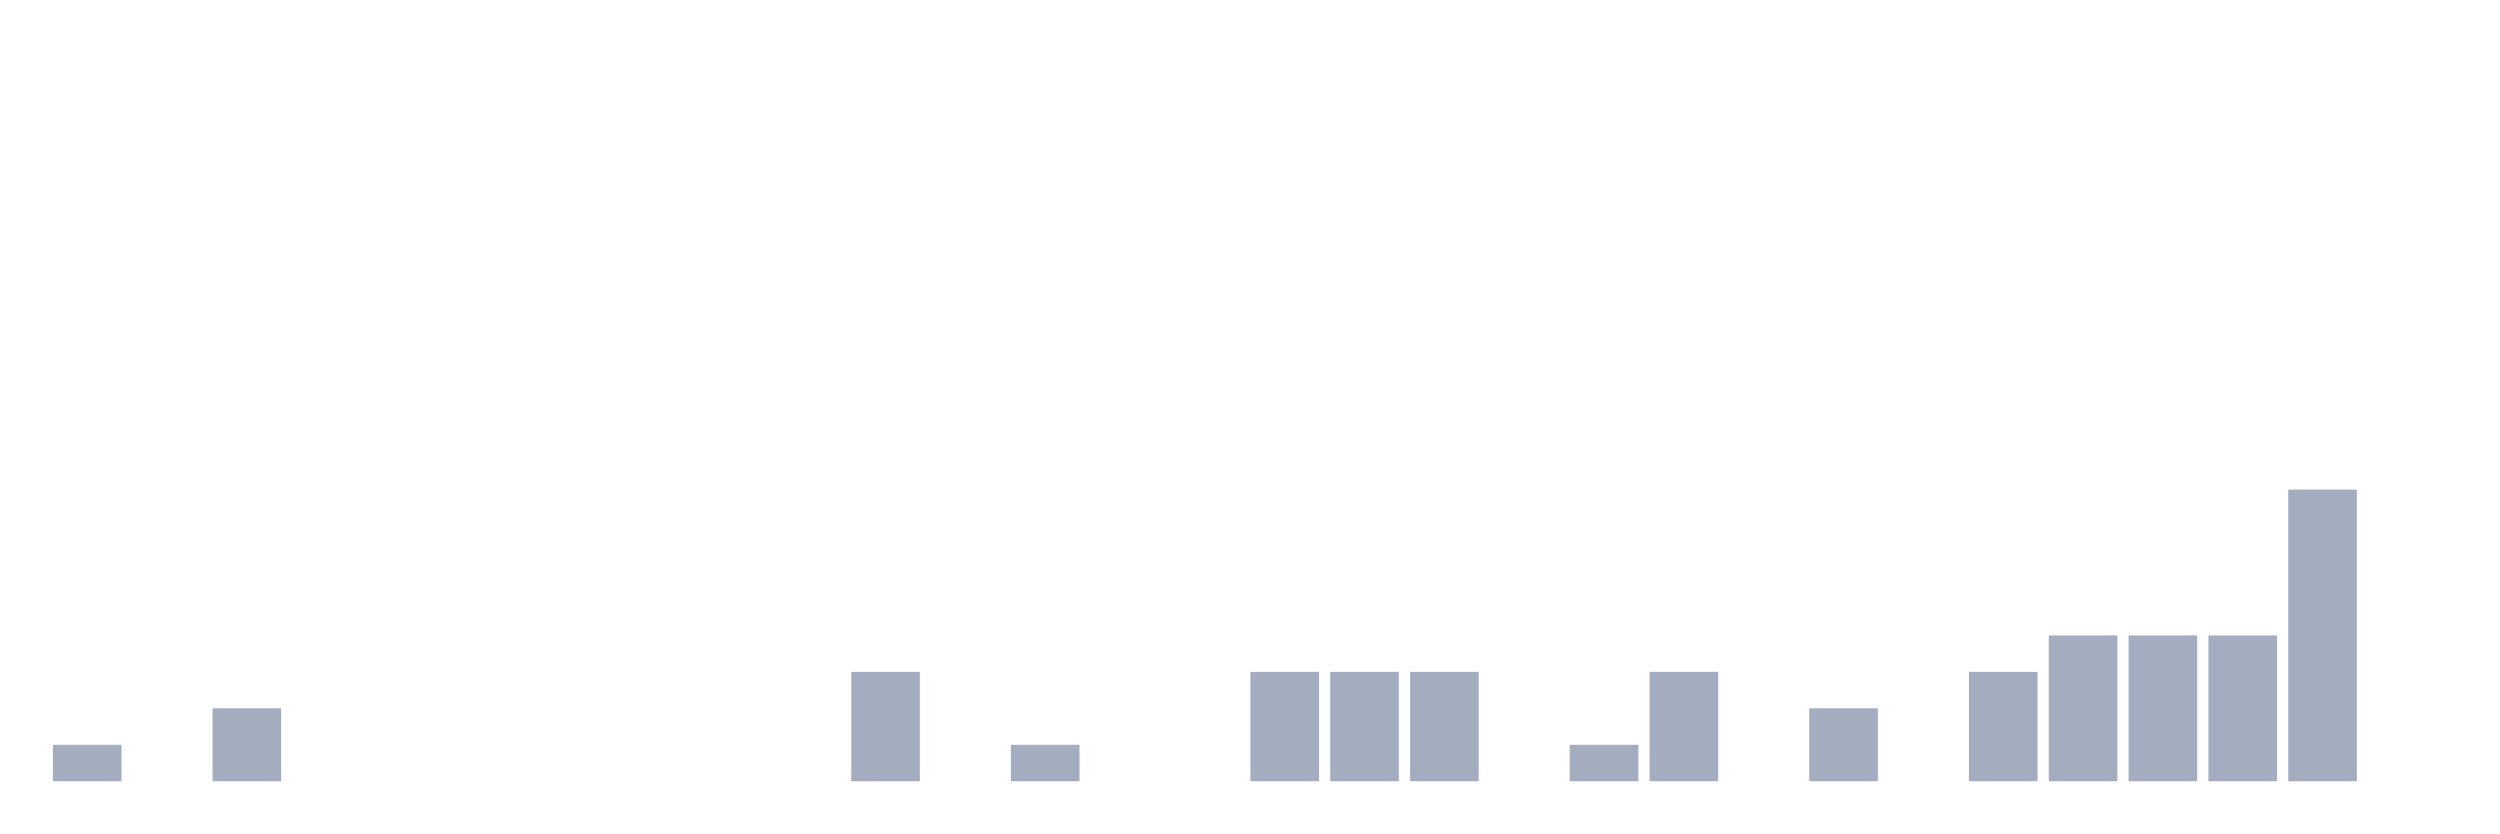
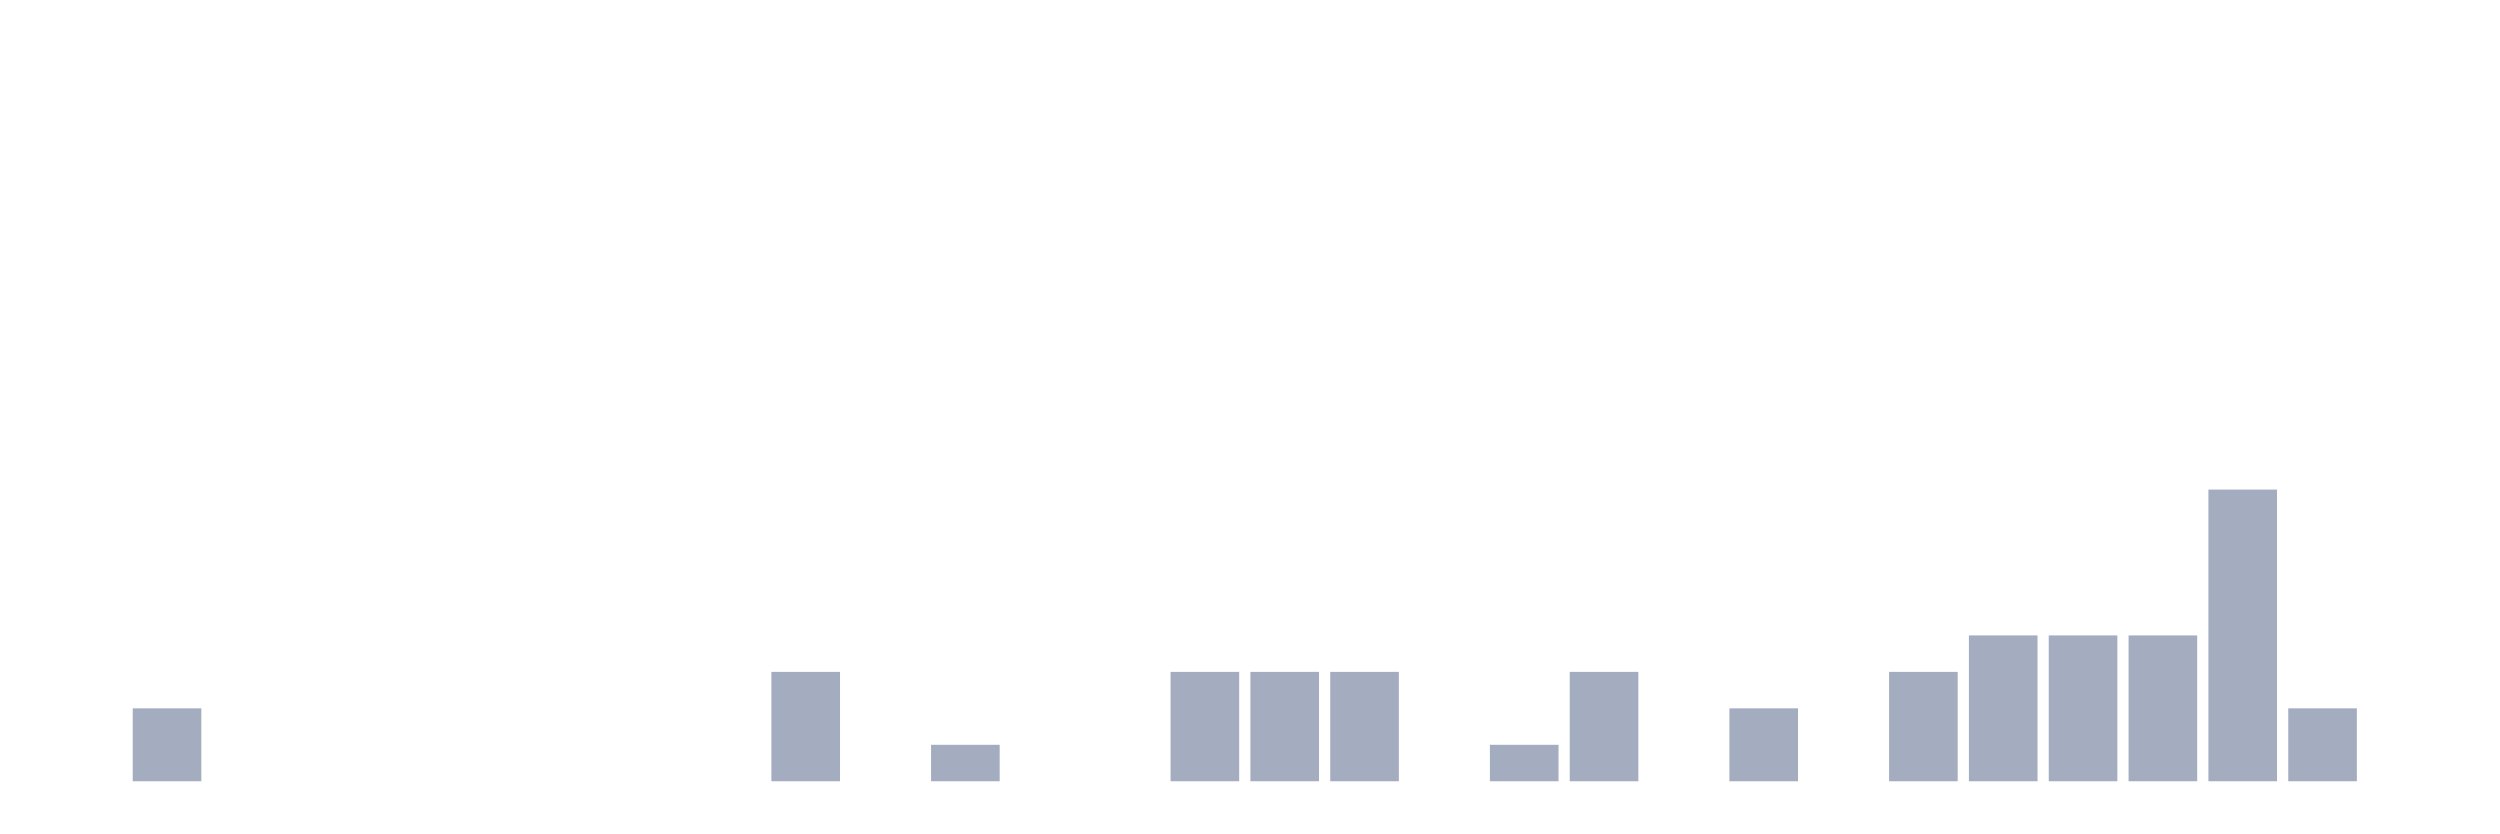
<svg xmlns="http://www.w3.org/2000/svg" viewBox="0 0 480 160">
  <g transform="translate(10,10)">
-     <rect class="bar" x="0.153" width="13.175" y="133" height="7" fill="rgb(164,173,192)" />
-     <rect class="bar" x="15.482" width="13.175" y="140" height="0" fill="rgb(164,173,192)" />
-     <rect class="bar" x="30.81" width="13.175" y="126" height="14" fill="rgb(164,173,192)" />
+     <rect class="bar" x="0.153" width="13.175" y="140" height="0" fill="rgb(164,173,192)" />
+     <rect class="bar" x="15.482" width="13.175" y="126" height="14" fill="rgb(164,173,192)" />
+     <rect class="bar" x="30.81" width="13.175" y="140" height="0" fill="rgb(164,173,192)" />
    <rect class="bar" x="46.138" width="13.175" y="140" height="0" fill="rgb(164,173,192)" />
    <rect class="bar" x="61.466" width="13.175" y="140" height="0" fill="rgb(164,173,192)" />
    <rect class="bar" x="76.794" width="13.175" y="140" height="0" fill="rgb(164,173,192)" />
    <rect class="bar" x="92.123" width="13.175" y="140" height="0" fill="rgb(164,173,192)" />
    <rect class="bar" x="107.451" width="13.175" y="140" height="0" fill="rgb(164,173,192)" />
    <rect class="bar" x="122.779" width="13.175" y="140" height="0" fill="rgb(164,173,192)" />
-     <rect class="bar" x="138.107" width="13.175" y="140" height="0" fill="rgb(164,173,192)" />
-     <rect class="bar" x="153.436" width="13.175" y="119" height="21" fill="rgb(164,173,192)" />
-     <rect class="bar" x="168.764" width="13.175" y="140" height="0" fill="rgb(164,173,192)" />
-     <rect class="bar" x="184.092" width="13.175" y="133" height="7" fill="rgb(164,173,192)" />
+     <rect class="bar" x="138.107" width="13.175" y="119" height="21" fill="rgb(164,173,192)" />
+     <rect class="bar" x="153.436" width="13.175" y="140" height="0" fill="rgb(164,173,192)" />
+     <rect class="bar" x="168.764" width="13.175" y="133" height="7" fill="rgb(164,173,192)" />
+     <rect class="bar" x="184.092" width="13.175" y="140" height="0" fill="rgb(164,173,192)" />
    <rect class="bar" x="199.42" width="13.175" y="140" height="0" fill="rgb(164,173,192)" />
-     <rect class="bar" x="214.748" width="13.175" y="140" height="0" fill="rgb(164,173,192)" />
+     <rect class="bar" x="214.748" width="13.175" y="119" height="21" fill="rgb(164,173,192)" />
    <rect class="bar" x="230.077" width="13.175" y="119" height="21" fill="rgb(164,173,192)" />
    <rect class="bar" x="245.405" width="13.175" y="119" height="21" fill="rgb(164,173,192)" />
-     <rect class="bar" x="260.733" width="13.175" y="119" height="21" fill="rgb(164,173,192)" />
-     <rect class="bar" x="276.061" width="13.175" y="140" height="0" fill="rgb(164,173,192)" />
-     <rect class="bar" x="291.39" width="13.175" y="133" height="7" fill="rgb(164,173,192)" />
-     <rect class="bar" x="306.718" width="13.175" y="119" height="21" fill="rgb(164,173,192)" />
-     <rect class="bar" x="322.046" width="13.175" y="140" height="0" fill="rgb(164,173,192)" />
-     <rect class="bar" x="337.374" width="13.175" y="126" height="14" fill="rgb(164,173,192)" />
-     <rect class="bar" x="352.702" width="13.175" y="140" height="0" fill="rgb(164,173,192)" />
-     <rect class="bar" x="368.031" width="13.175" y="119" height="21" fill="rgb(164,173,192)" />
+     <rect class="bar" x="260.733" width="13.175" y="140" height="0" fill="rgb(164,173,192)" />
+     <rect class="bar" x="276.061" width="13.175" y="133" height="7" fill="rgb(164,173,192)" />
+     <rect class="bar" x="291.39" width="13.175" y="119" height="21" fill="rgb(164,173,192)" />
+     <rect class="bar" x="306.718" width="13.175" y="140" height="0" fill="rgb(164,173,192)" />
+     <rect class="bar" x="322.046" width="13.175" y="126" height="14" fill="rgb(164,173,192)" />
+     <rect class="bar" x="337.374" width="13.175" y="140" height="0" fill="rgb(164,173,192)" />
+     <rect class="bar" x="352.702" width="13.175" y="119" height="21" fill="rgb(164,173,192)" />
+     <rect class="bar" x="368.031" width="13.175" y="112" height="28" fill="rgb(164,173,192)" />
    <rect class="bar" x="383.359" width="13.175" y="112" height="28" fill="rgb(164,173,192)" />
    <rect class="bar" x="398.687" width="13.175" y="112" height="28" fill="rgb(164,173,192)" />
-     <rect class="bar" x="414.015" width="13.175" y="112" height="28" fill="rgb(164,173,192)" />
-     <rect class="bar" x="429.344" width="13.175" y="84" height="56" fill="rgb(164,173,192)" />
+     <rect class="bar" x="414.015" width="13.175" y="84" height="56" fill="rgb(164,173,192)" />
+     <rect class="bar" x="429.344" width="13.175" y="126" height="14" fill="rgb(164,173,192)" />
    <rect class="bar" x="444.672" width="13.175" y="140" height="0" fill="rgb(164,173,192)" />
  </g>
</svg>
